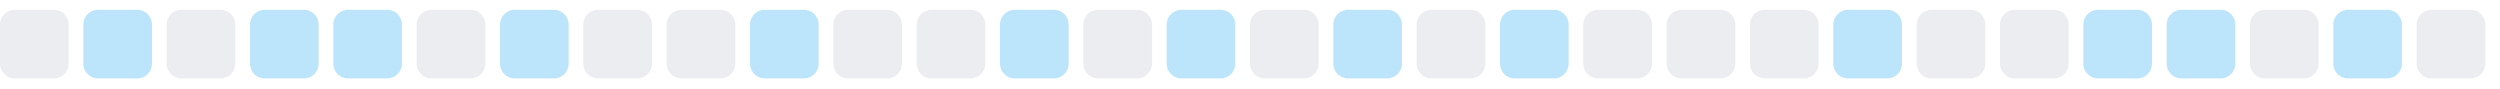
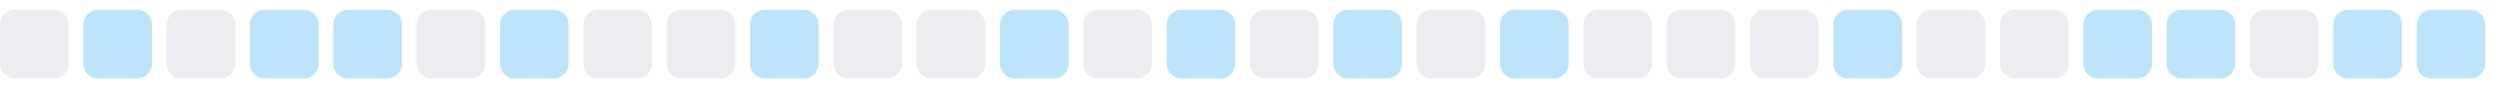
<svg xmlns="http://www.w3.org/2000/svg" width="255" height="9">
  <style>
        .level0 { fill: #ebedf0; }
        .level1 { fill: #bce4fa; }
        .level2 { fill: #75c7f7; }
        .level3 { fill: #30a9f2; }
        .level4 { fill: #008ee6; }
        @media (prefers-color-scheme: dark) {
          .level0 { fill: #161b22; }
          .level1 { fill: #0b3b5c; }
          .level2 { fill: #0a6299; }
          .level3 { fill: #008ee6; }
          .level4 { fill: #5bc4ff; }
        }
      </style>
  <rect x="0.0" y="1" width="7" height="7" rx="1.5" ry="1.5" class="level0" />
  <rect x="8.5" y="1" width="7" height="7" rx="1.5" ry="1.5" class="level1" />
  <rect x="17.0" y="1" width="7" height="7" rx="1.5" ry="1.5" class="level0" />
  <rect x="25.5" y="1" width="7" height="7" rx="1.5" ry="1.5" class="level1" />
  <rect x="34.0" y="1" width="7" height="7" rx="1.5" ry="1.5" class="level1" />
  <rect x="42.5" y="1" width="7" height="7" rx="1.5" ry="1.5" class="level0" />
  <rect x="51.0" y="1" width="7" height="7" rx="1.5" ry="1.5" class="level1" />
  <rect x="59.5" y="1" width="7" height="7" rx="1.5" ry="1.5" class="level0" />
  <rect x="68.0" y="1" width="7" height="7" rx="1.5" ry="1.5" class="level0" />
  <rect x="76.5" y="1" width="7" height="7" rx="1.5" ry="1.5" class="level1" />
  <rect x="85.0" y="1" width="7" height="7" rx="1.5" ry="1.5" class="level0" />
  <rect x="93.5" y="1" width="7" height="7" rx="1.5" ry="1.5" class="level0" />
  <rect x="102.0" y="1" width="7" height="7" rx="1.5" ry="1.5" class="level1" />
  <rect x="110.5" y="1" width="7" height="7" rx="1.5" ry="1.5" class="level0" />
  <rect x="119.0" y="1" width="7" height="7" rx="1.5" ry="1.5" class="level1" />
  <rect x="127.5" y="1" width="7" height="7" rx="1.5" ry="1.5" class="level0" />
  <rect x="136.0" y="1" width="7" height="7" rx="1.5" ry="1.5" class="level1" />
  <rect x="144.5" y="1" width="7" height="7" rx="1.5" ry="1.5" class="level0" />
  <rect x="153.0" y="1" width="7" height="7" rx="1.5" ry="1.5" class="level1" />
  <rect x="161.5" y="1" width="7" height="7" rx="1.5" ry="1.5" class="level0" />
  <rect x="170.0" y="1" width="7" height="7" rx="1.5" ry="1.5" class="level0" />
  <rect x="178.5" y="1" width="7" height="7" rx="1.5" ry="1.5" class="level0" />
  <rect x="187.0" y="1" width="7" height="7" rx="1.5" ry="1.5" class="level1" />
  <rect x="195.5" y="1" width="7" height="7" rx="1.5" ry="1.5" class="level0" />
  <rect x="204.0" y="1" width="7" height="7" rx="1.5" ry="1.5" class="level0" />
  <rect x="212.5" y="1" width="7" height="7" rx="1.5" ry="1.5" class="level1" />
  <rect x="221.0" y="1" width="7" height="7" rx="1.5" ry="1.5" class="level1" />
  <rect x="229.5" y="1" width="7" height="7" rx="1.5" ry="1.5" class="level0" />
  <rect x="238.0" y="1" width="7" height="7" rx="1.5" ry="1.5" class="level1" />
-   <rect x="246.5" y="1" width="7" height="7" rx="1.5" ry="1.5" class="level0" />
+   <rect x="246.5" y="1" width="7" height="7" rx="1.5" ry="1.5" class="level1" />
</svg>
